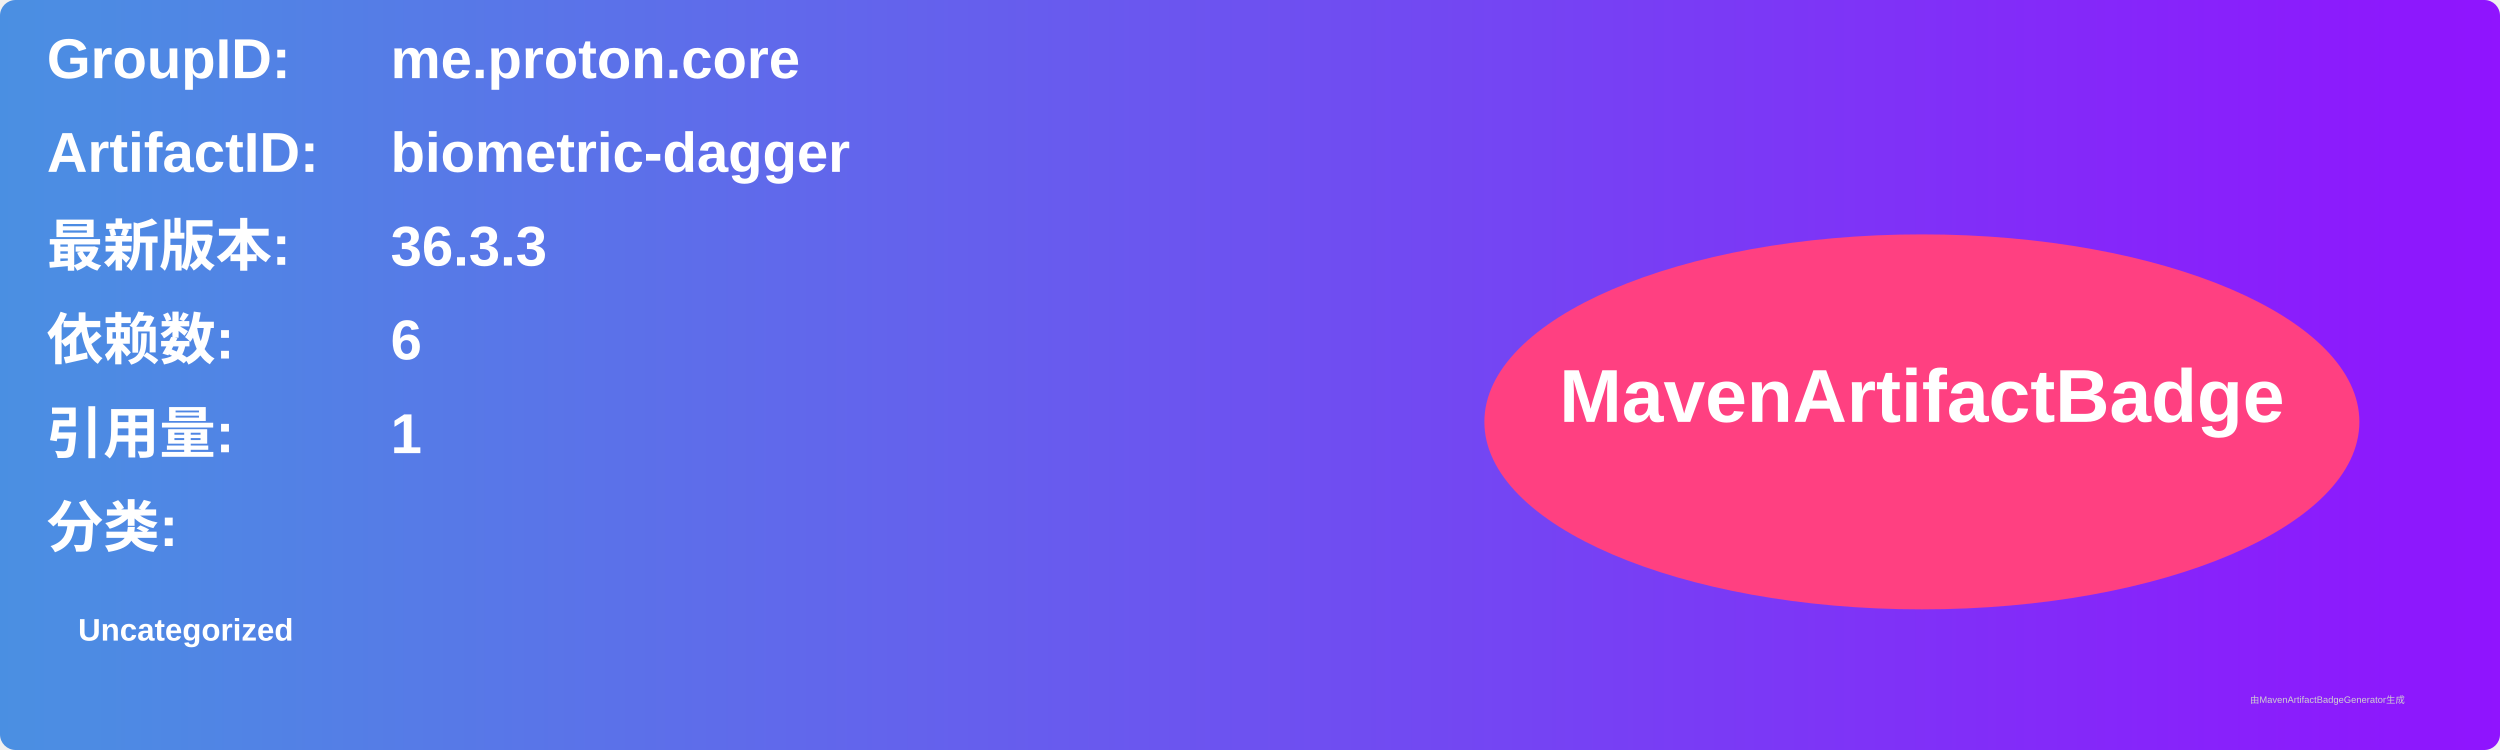
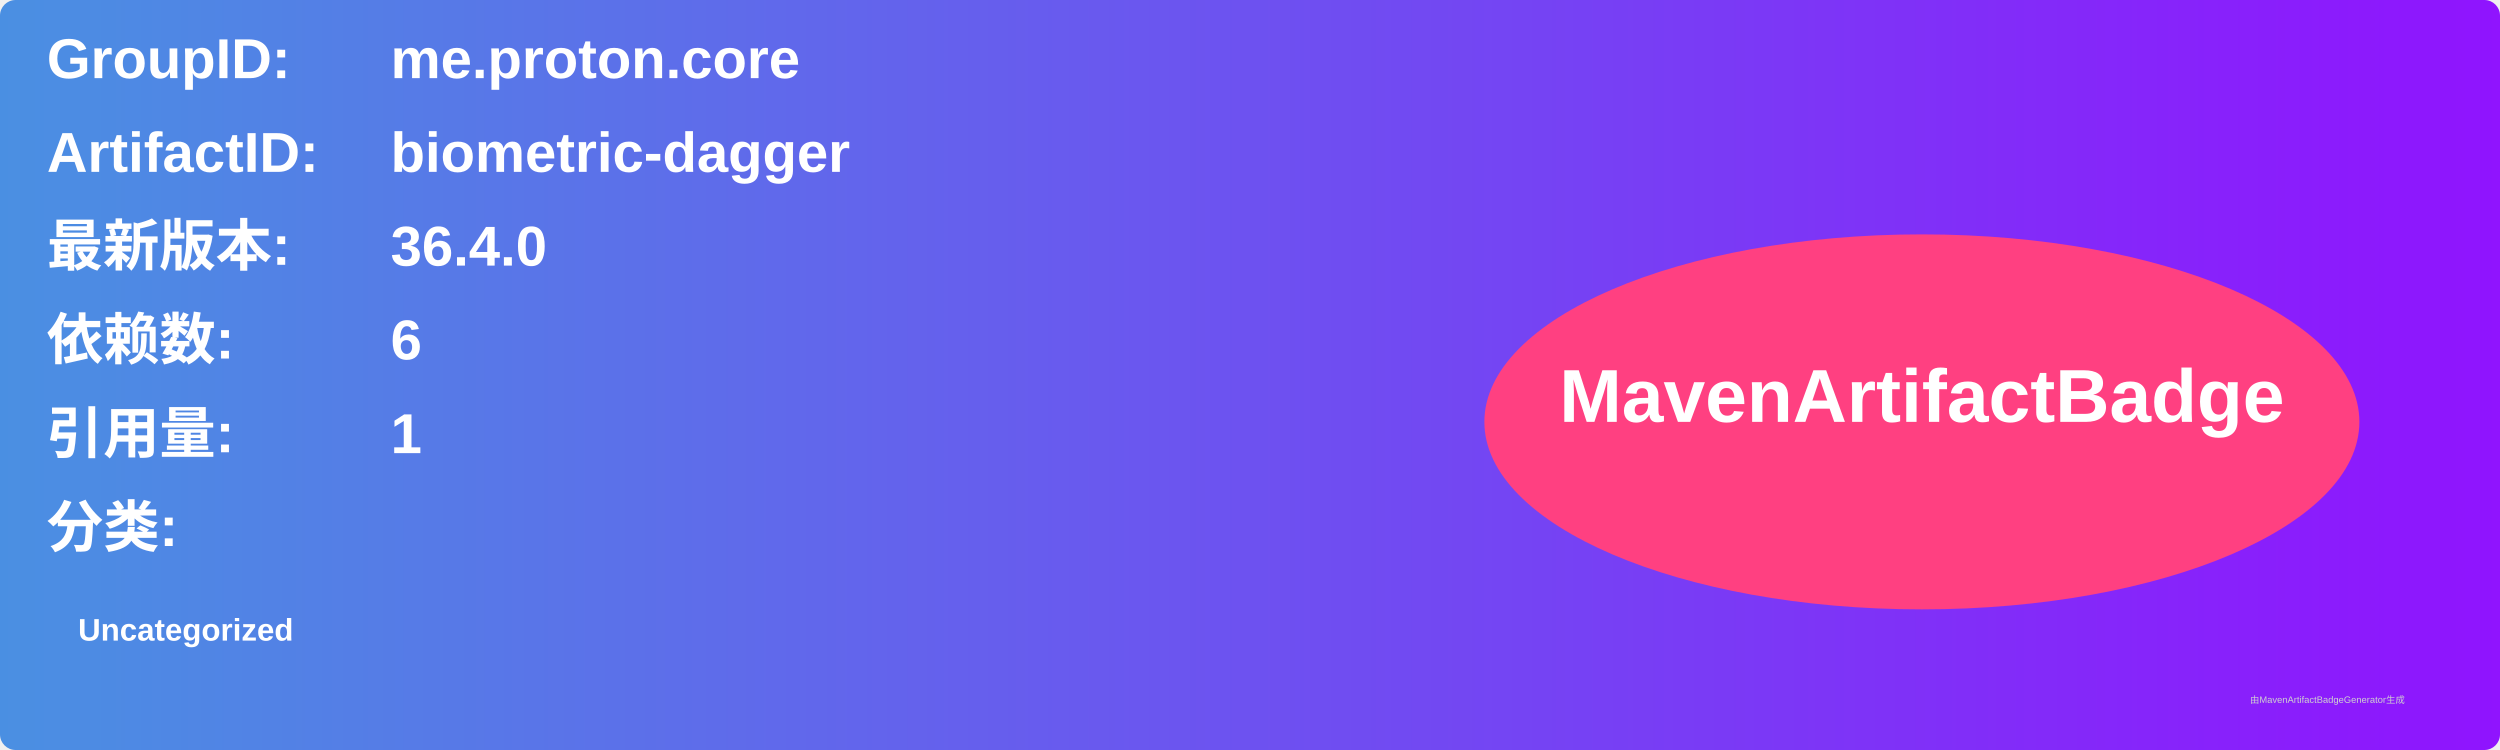
<svg xmlns="http://www.w3.org/2000/svg" width="800" height="240" viewBox="0 0 800 240">
  <linearGradient id="grad" x1="0%" y1="0%" x2="100%" y2="0%">
    <stop offset="0%" stop-color="#4a90e2" />
    <stop offset="100%" stop-color="#9013fe" />
  </linearGradient>
  <rect width="100%" height="100%" rx="5" ry="5" fill="url(#grad)" />
  <g transform="translate(15, 15)">
    <text x="0" y="10" font-family="Arial" font-size="18" fill="white" font-weight="bold" width="260">GroupID:</text>
    <text x="110" y="10" font-family="Arial" font-size="18" fill="white" font-weight="bold" width="460">me.proton.core</text>
    <text x="0" y="40" font-family="Arial" font-size="18" fill="white" font-weight="bold" width="260">ArtifactID:</text>
    <text x="110" y="40" font-family="Arial" font-size="18" fill="white" font-weight="bold" width="460">biometric-dagger</text>
    <text x="0" y="70" font-family="Arial" font-size="18" fill="white" font-weight="bold">最新版本:</text>
    <text x="110" y="70" font-family="Arial" font-size="18" fill="white" font-weight="bold">
-       <tspan font-weight="bold">36.3.3</tspan>
+       <tspan font-weight="bold">36.4.0</tspan>
    </text>
    <text x="0" y="100" font-family="Arial" font-size="18" fill="white" font-weight="bold">依赖数: </text>
    <text x="110" y="100" font-family="Arial" font-size="18" fill="white">
      <tspan font-weight="bold">6</tspan>
    </text>
    <text x="0" y="130" font-family="Arial" font-size="18" fill="white" font-weight="bold">引用量: </text>
    <text x="110" y="130" font-family="Arial" font-size="18" fill="white">
      <tspan font-weight="bold">1</tspan>
    </text>
    <text x="0" y="160" font-family="Arial" font-size="18" fill="white" font-weight="bold">分类:</text>
    <text x="10" y="190" font-family="Arial" font-size="10" fill="white">
      <tspan font-weight="bold">Uncategorized</tspan>
    </text>
    <ellipse cx="600" cy="120" rx="140" ry="60" fill="#ff4081" />
    <text x="600" y="120" text-anchor="middle" font-family="Arial" font-size="24" fill="white" font-weight="bold">MavenArtifactBadge</text>
  </g>
  <text x="720" y="225" font-family="Arial" font-size="3" fill="#d0d0d0">由MavenArtifactBadgeGenerator生成</text>
</svg>
